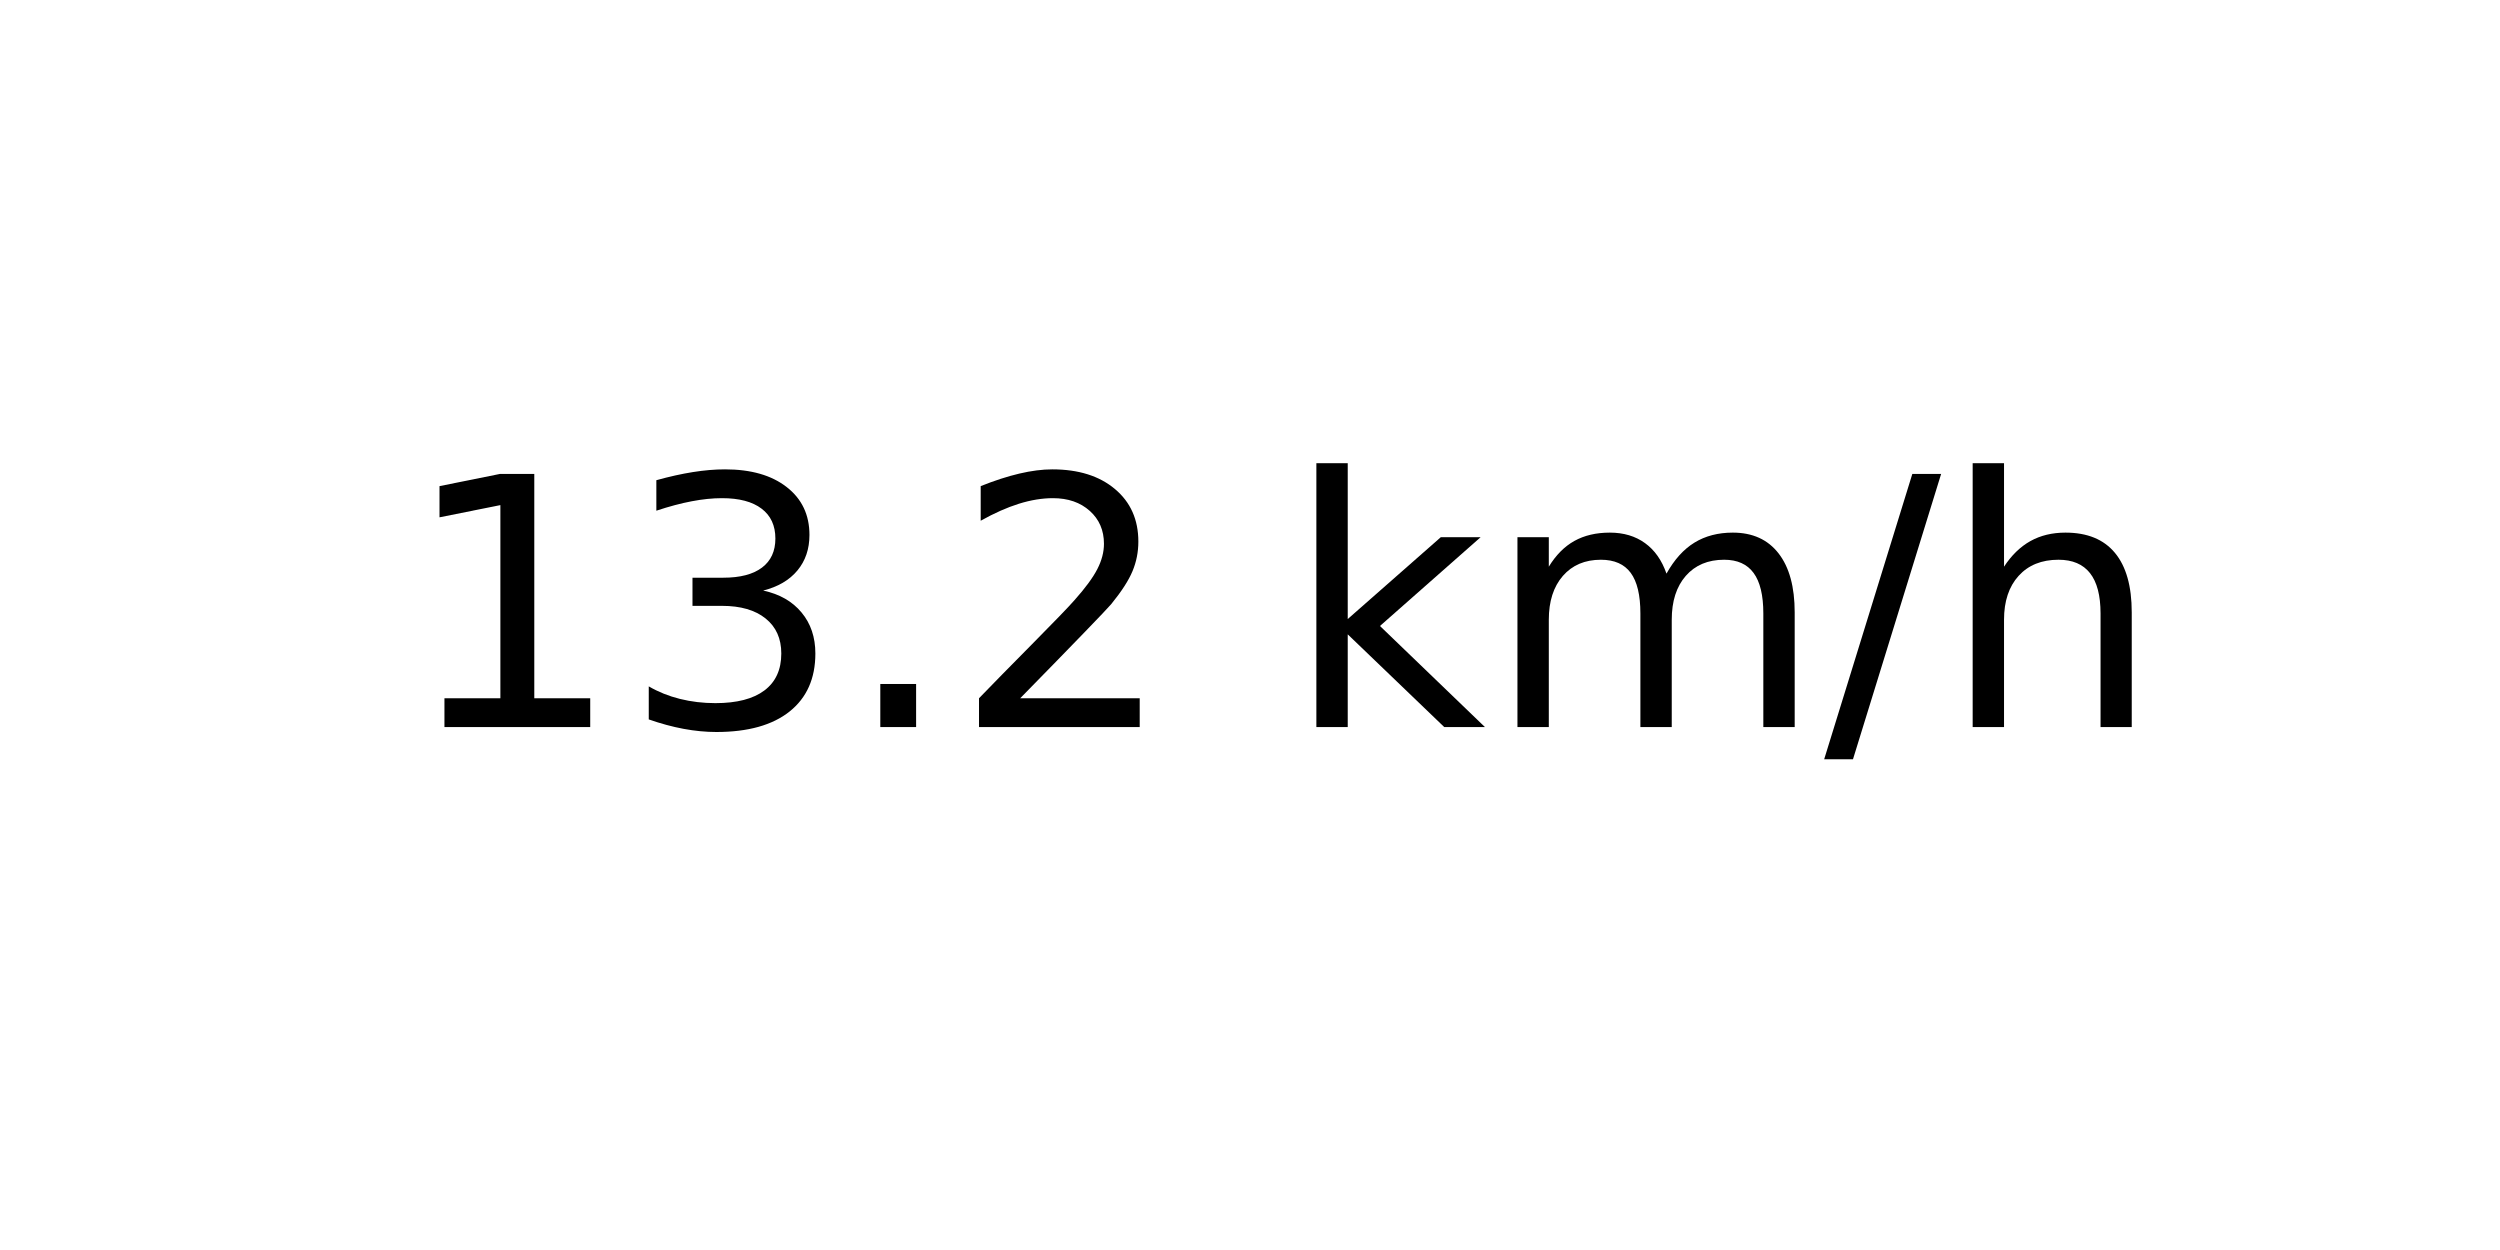
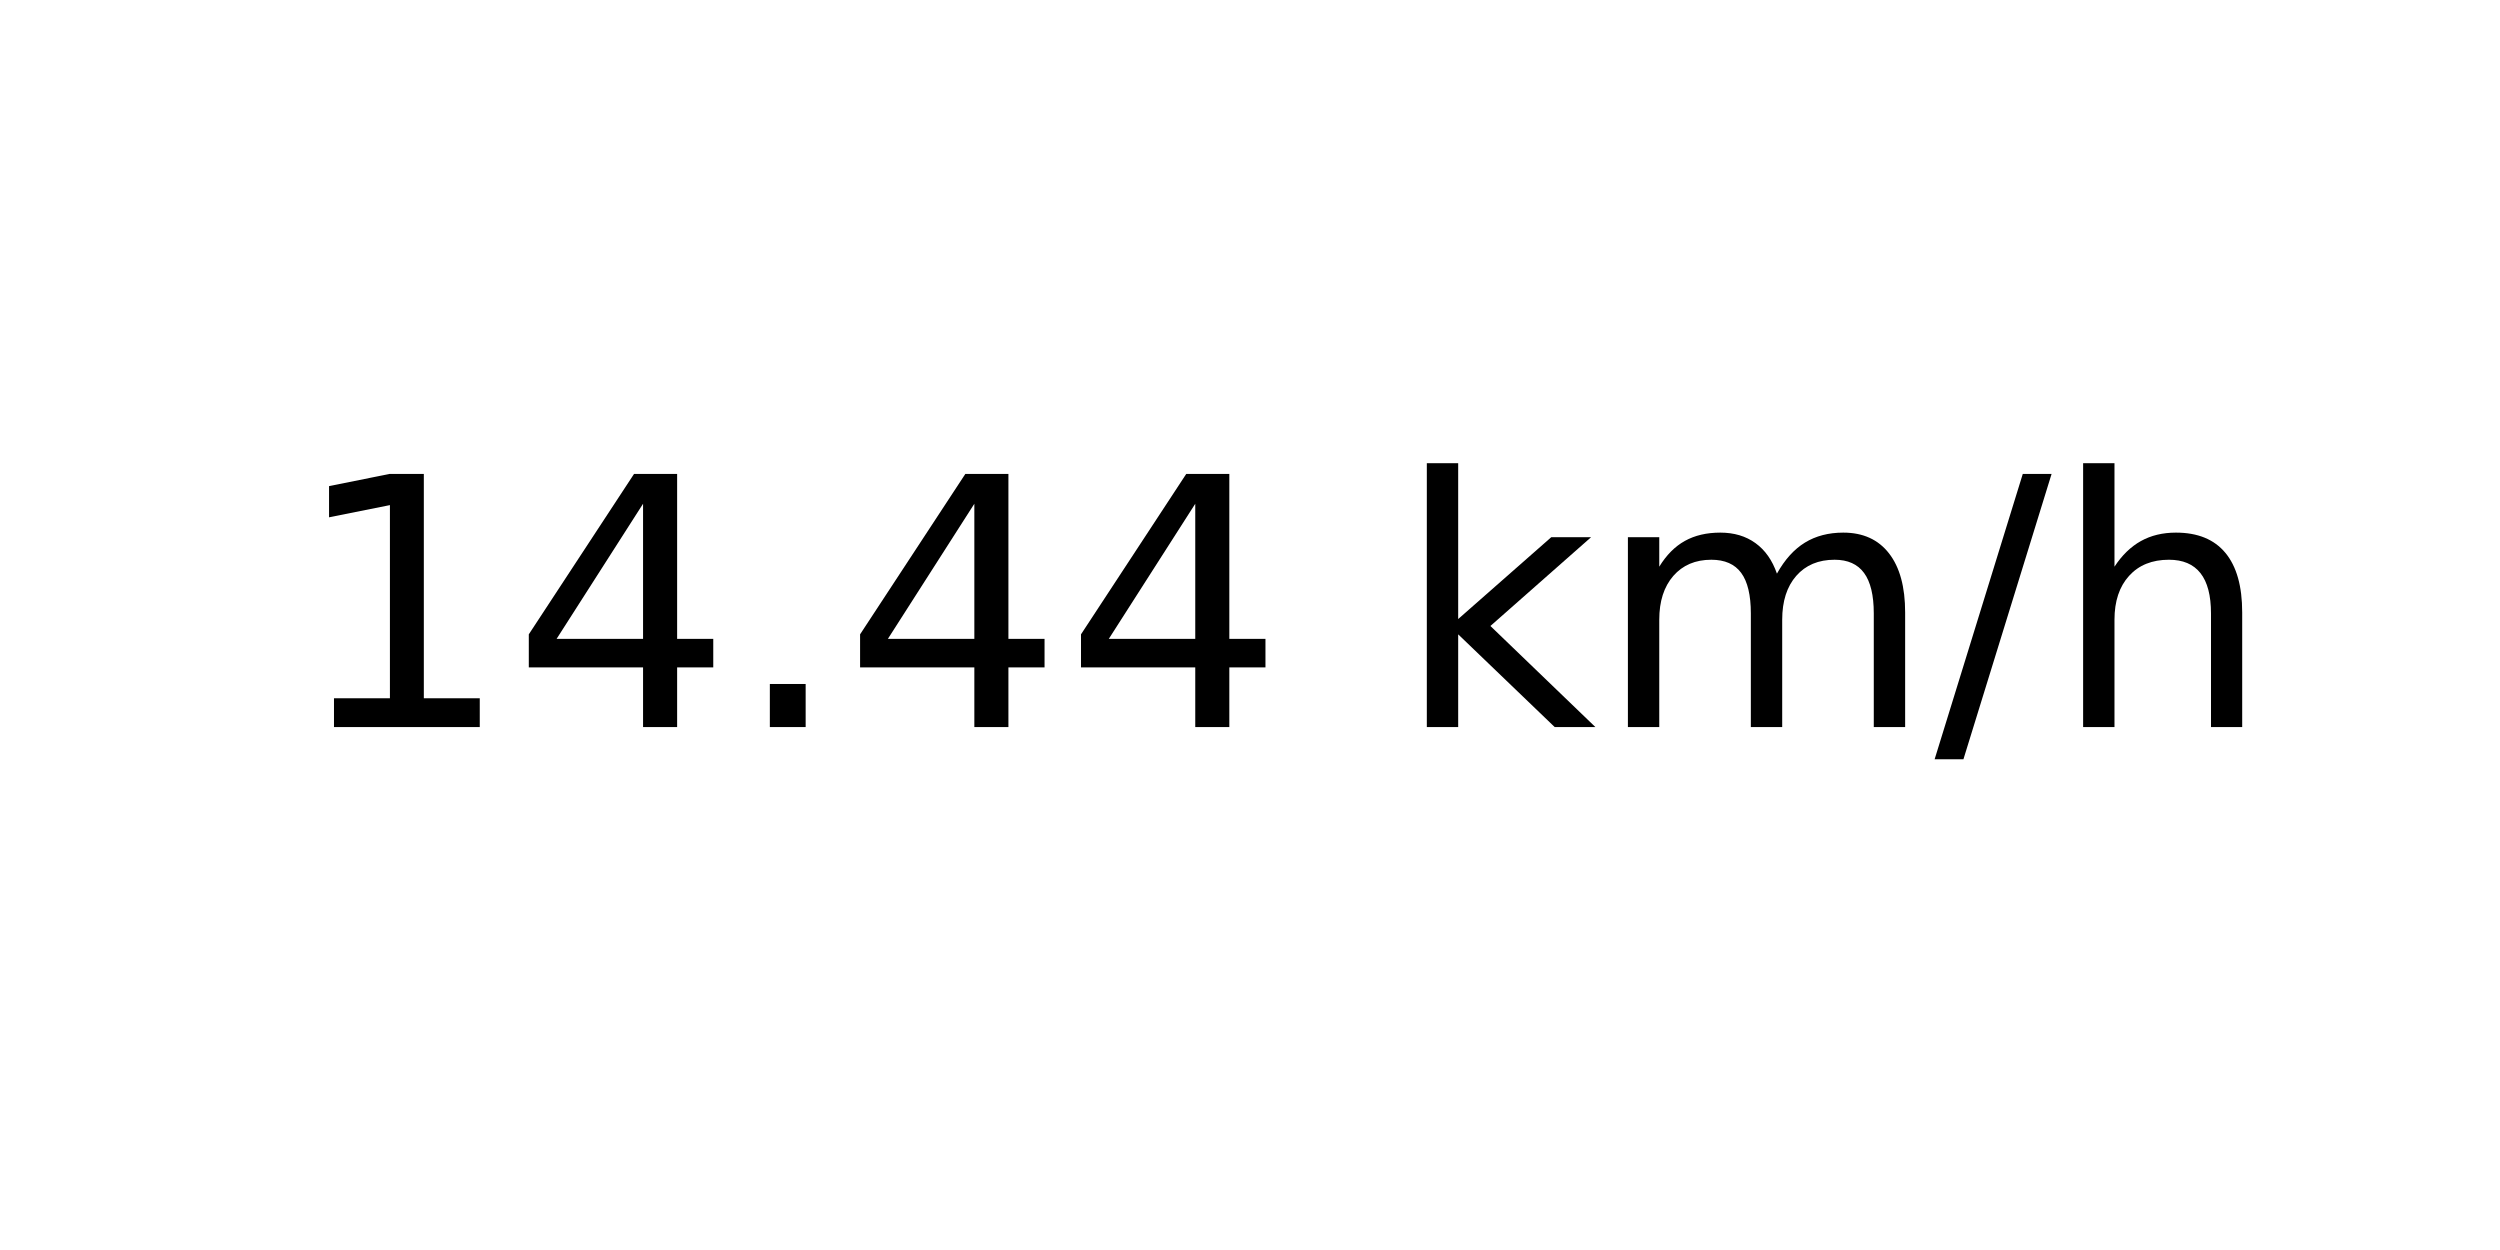
<svg xmlns="http://www.w3.org/2000/svg" xmlns:xlink="http://www.w3.org/1999/xlink" width="72pt" height="36pt" viewBox="0 0 72 36" version="1.1">
  <defs>
    <style type="text/css">*{stroke-linejoin: round; stroke-linecap: butt}</style>
  </defs>
  <g id="figure_1">
    <g id="axes_1">
      <g id="text_1">
-         <g transform="translate(11.55937 20.93937) scale(0.1 -0.1)">
+         <g transform="translate(8.378125 20.93937) scale(0.1 -0.1)">
          <defs>
            <path id="DejaVuSans-31" d="M 794 531  L 1825 531  L 1825 4091  L 703 3866  L 703 4441  L 1819 4666  L 2450 4666  L 2450 531  L 3481 531  L 3481 0  L 794 0  L 794 531  z " transform="scale(0.015625)" />
-             <path id="DejaVuSans-33" d="M 2597 2516  Q 3050 2419 3304 2112  Q 3559 1806 3559 1356  Q 3559 666 3084 287  Q 2609 -91 1734 -91  Q 1441 -91 1130 -33  Q 819 25 488 141  L 488 750  Q 750 597 1062 519  Q 1375 441 1716 441  Q 2309 441 2620 675  Q 2931 909 2931 1356  Q 2931 1769 2642 2001  Q 2353 2234 1838 2234  L 1294 2234  L 1294 2753  L 1863 2753  Q 2328 2753 2575 2939  Q 2822 3125 2822 3475  Q 2822 3834 2567 4026  Q 2313 4219 1838 4219  Q 1578 4219 1281 4162  Q 984 4106 628 3988  L 628 4550  Q 988 4650 1302 4700  Q 1616 4750 1894 4750  Q 2613 4750 3031 4423  Q 3450 4097 3450 3541  Q 3450 3153 3228 2886  Q 3006 2619 2597 2516  z " transform="scale(0.015625)" />
+             <path id="DejaVuSans-34" d="M 2419 4116  L 825 1625  L 2419 1625  L 2419 4116  z M 2253 4666  L 3047 4666  L 3047 1625  L 3713 1625  L 3713 1100  L 3047 1100  L 3047 0  L 2419 0  L 2419 1100  L 313 1100  L 313 1709  L 2253 4666  z " transform="scale(0.015625)" />
            <path id="DejaVuSans-2e" d="M 684 794  L 1344 794  L 1344 0  L 684 0  L 684 794  z " transform="scale(0.015625)" />
-             <path id="DejaVuSans-32" d="M 1228 531  L 3431 531  L 3431 0  L 469 0  L 469 531  Q 828 903 1448 1529  Q 2069 2156 2228 2338  Q 2531 2678 2651 2914  Q 2772 3150 2772 3378  Q 2772 3750 2511 3984  Q 2250 4219 1831 4219  Q 1534 4219 1204 4116  Q 875 4013 500 3803  L 500 4441  Q 881 4594 1212 4672  Q 1544 4750 1819 4750  Q 2544 4750 2975 4387  Q 3406 4025 3406 3419  Q 3406 3131 3298 2873  Q 3191 2616 2906 2266  Q 2828 2175 2409 1742  Q 1991 1309 1228 531  z " transform="scale(0.015625)" />
            <path id="DejaVuSans-20" transform="scale(0.015625)" />
            <path id="DejaVuSans-6b" d="M 581 4863  L 1159 4863  L 1159 1991  L 2875 3500  L 3609 3500  L 1753 1863  L 3688 0  L 2938 0  L 1159 1709  L 1159 0  L 581 0  L 581 4863  z " transform="scale(0.015625)" />
            <path id="DejaVuSans-6d" d="M 3328 2828  Q 3544 3216 3844 3400  Q 4144 3584 4550 3584  Q 5097 3584 5394 3201  Q 5691 2819 5691 2113  L 5691 0  L 5113 0  L 5113 2094  Q 5113 2597 4934 2840  Q 4756 3084 4391 3084  Q 3944 3084 3684 2787  Q 3425 2491 3425 1978  L 3425 0  L 2847 0  L 2847 2094  Q 2847 2600 2669 2842  Q 2491 3084 2119 3084  Q 1678 3084 1418 2786  Q 1159 2488 1159 1978  L 1159 0  L 581 0  L 581 3500  L 1159 3500  L 1159 2956  Q 1356 3278 1631 3431  Q 1906 3584 2284 3584  Q 2666 3584 2933 3390  Q 3200 3197 3328 2828  z " transform="scale(0.015625)" />
            <path id="DejaVuSans-2f" d="M 1625 4666  L 2156 4666  L 531 -594  L 0 -594  L 1625 4666  z " transform="scale(0.015625)" />
            <path id="DejaVuSans-68" d="M 3513 2113  L 3513 0  L 2938 0  L 2938 2094  Q 2938 2591 2744 2837  Q 2550 3084 2163 3084  Q 1697 3084 1428 2787  Q 1159 2491 1159 1978  L 1159 0  L 581 0  L 581 4863  L 1159 4863  L 1159 2956  Q 1366 3272 1645 3428  Q 1925 3584 2291 3584  Q 2894 3584 3203 3211  Q 3513 2838 3513 2113  z " transform="scale(0.015625)" />
          </defs>
          <use xlink:href="#DejaVuSans-31" />
-           <use xlink:href="#DejaVuSans-33" x="63.623" />
+           <use xlink:href="#DejaVuSans-34" x="63.623" />
          <use xlink:href="#DejaVuSans-2e" x="127.246" />
-           <use xlink:href="#DejaVuSans-32" x="159.033" />
-           <use xlink:href="#DejaVuSans-20" x="222.656" />
-           <use xlink:href="#DejaVuSans-6b" x="254.443" />
-           <use xlink:href="#DejaVuSans-6d" x="312.354" />
-           <use xlink:href="#DejaVuSans-2f" x="409.766" />
-           <use xlink:href="#DejaVuSans-68" x="443.457" />
+           <use xlink:href="#DejaVuSans-34" x="159.033" />
+           <use xlink:href="#DejaVuSans-34" x="222.656" />
+           <use xlink:href="#DejaVuSans-20" x="286.279" />
+           <use xlink:href="#DejaVuSans-6b" x="318.066" />
+           <use xlink:href="#DejaVuSans-6d" x="375.977" />
+           <use xlink:href="#DejaVuSans-2f" x="473.389" />
+           <use xlink:href="#DejaVuSans-68" x="507.08" />
        </g>
      </g>
    </g>
  </g>
</svg>
